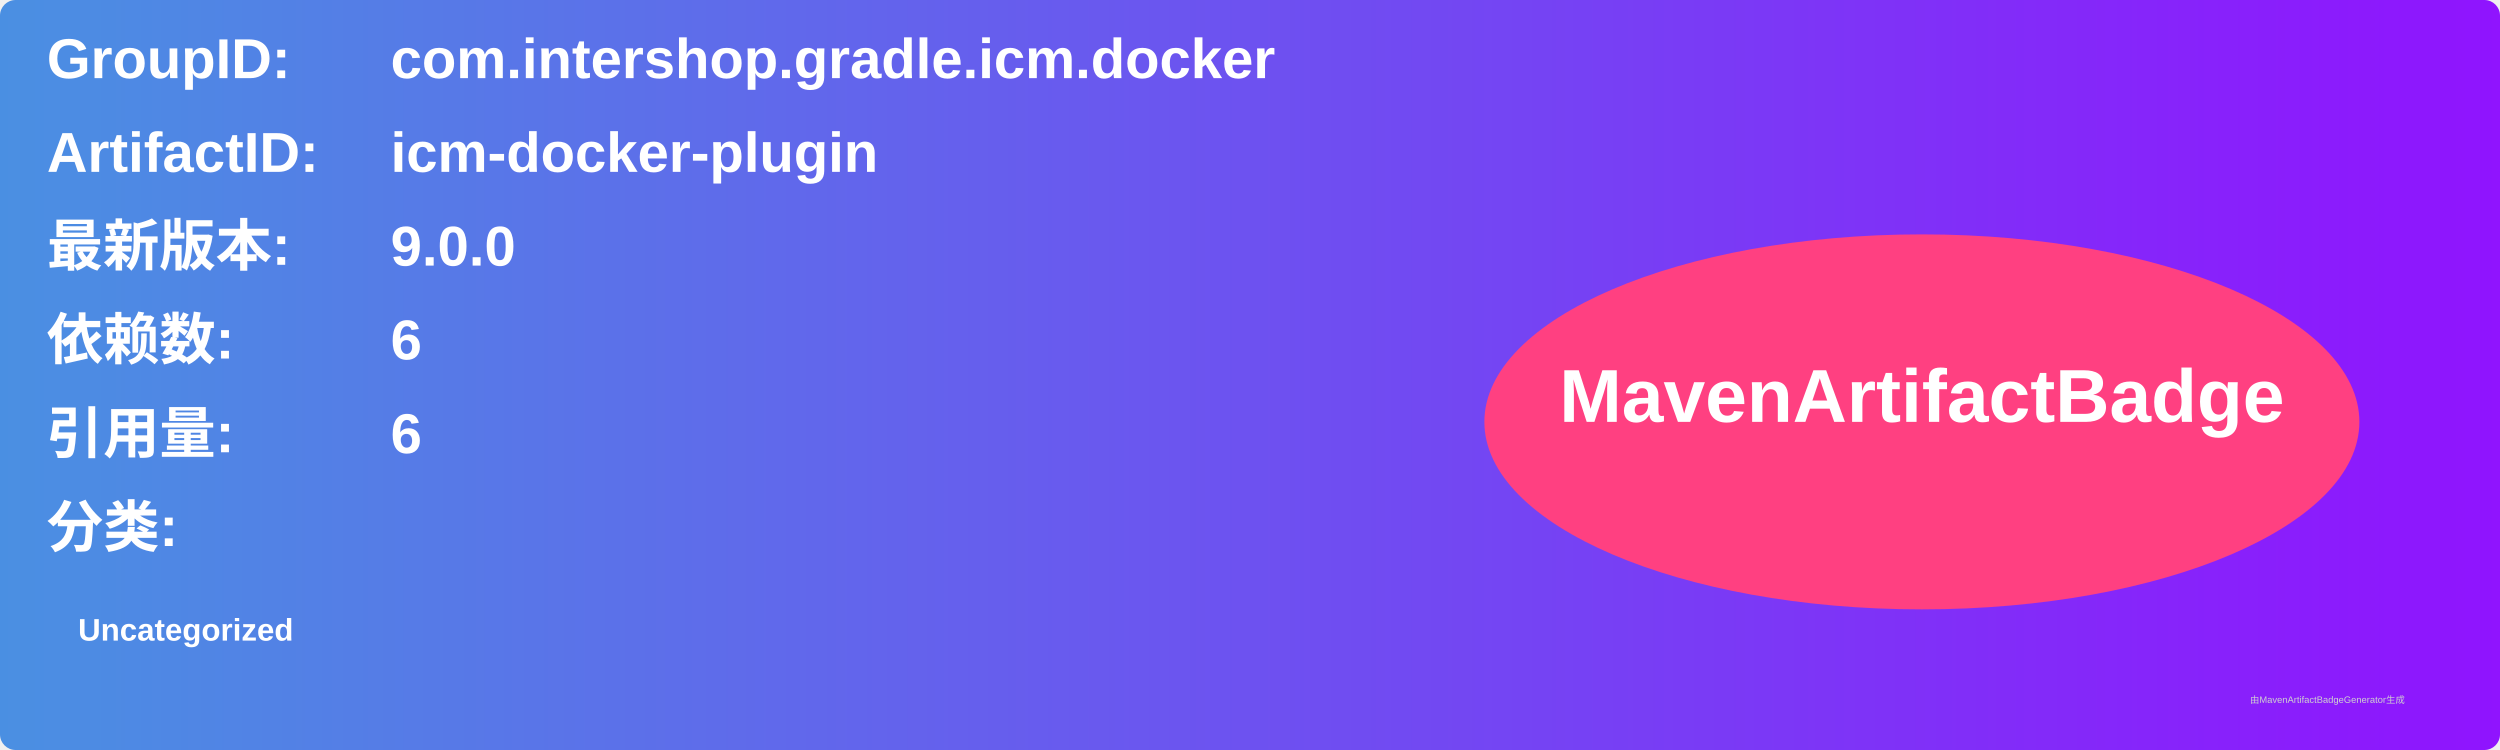
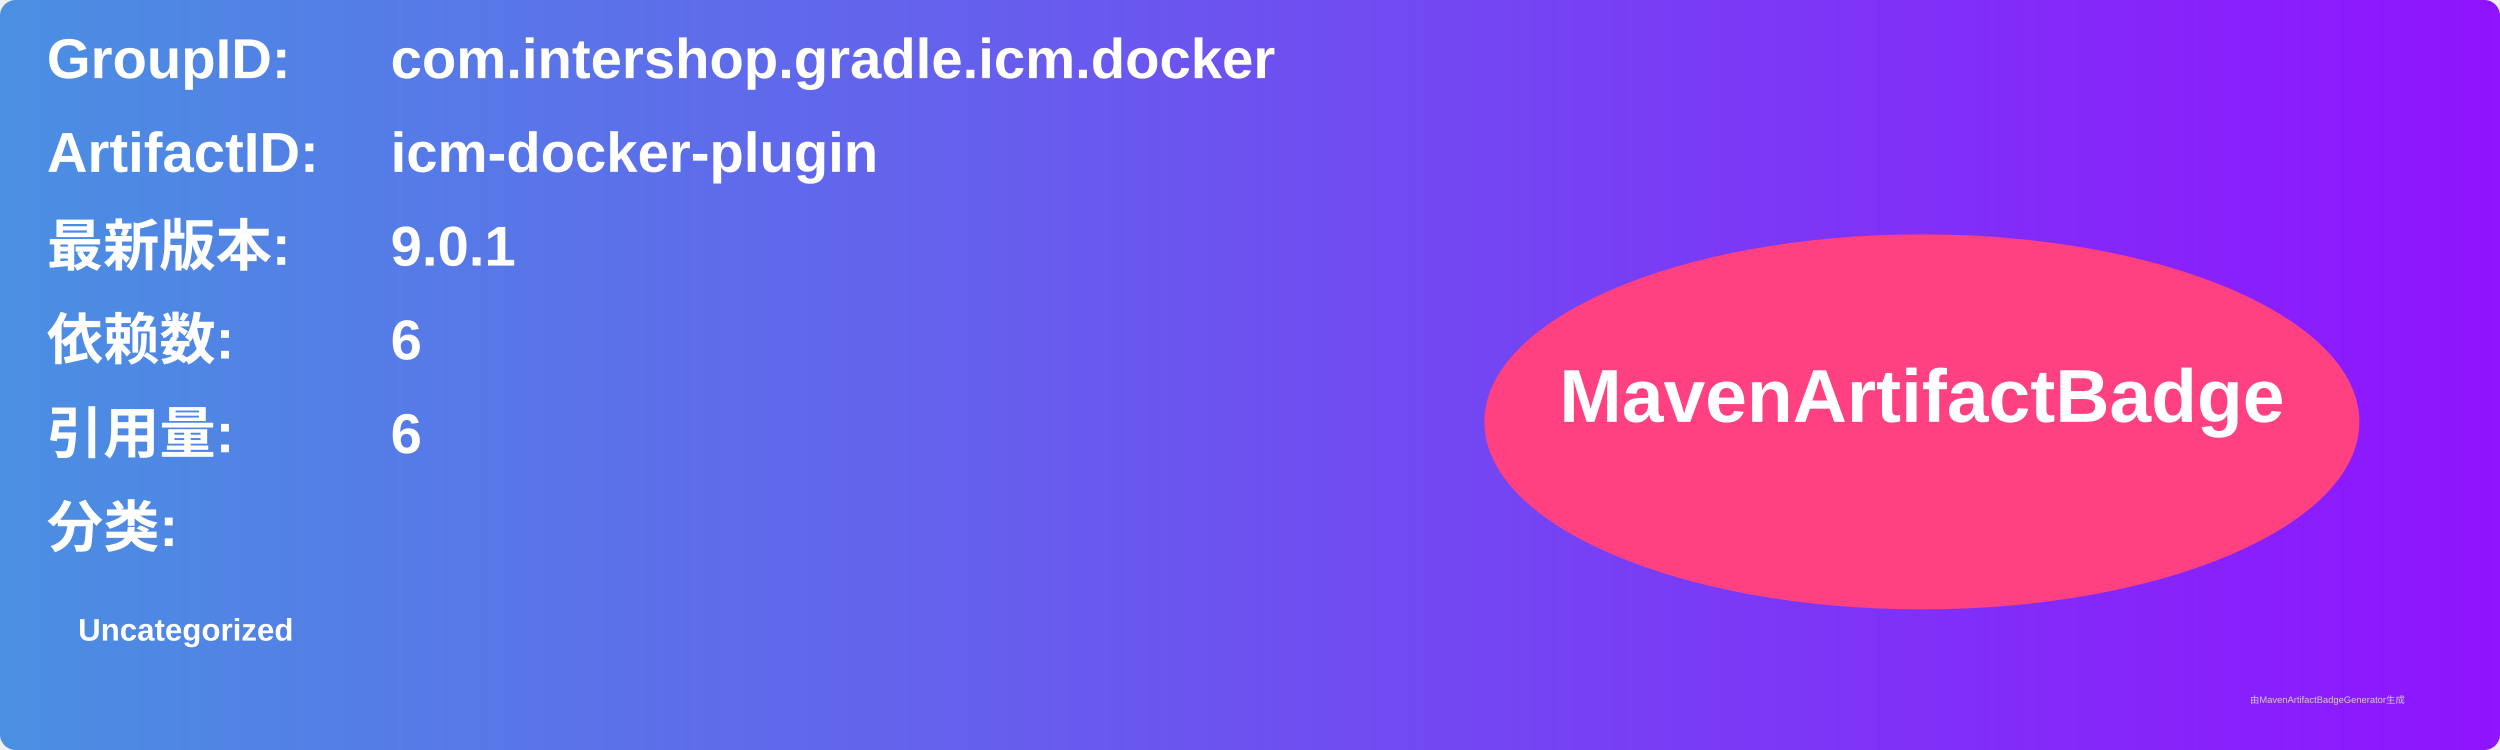
<svg xmlns="http://www.w3.org/2000/svg" width="800" height="240" viewBox="0 0 800 240">
  <linearGradient id="grad" x1="0%" y1="0%" x2="100%" y2="0%">
    <stop offset="0%" stop-color="#4a90e2" />
    <stop offset="100%" stop-color="#9013fe" />
  </linearGradient>
  <rect width="100%" height="100%" rx="5" ry="5" fill="url(#grad)" />
  <g transform="translate(15, 15)">
    <text x="0" y="10" font-family="Arial" font-size="18" fill="white" font-weight="bold" width="260">GroupID:</text>
    <text x="110" y="10" font-family="Arial" font-size="18" fill="white" font-weight="bold" width="460">com.intershop.gradle.icm.docker</text>
    <text x="0" y="40" font-family="Arial" font-size="18" fill="white" font-weight="bold" width="260">ArtifactID:</text>
    <text x="110" y="40" font-family="Arial" font-size="18" fill="white" font-weight="bold" width="460">icm-docker-plugin</text>
    <text x="0" y="70" font-family="Arial" font-size="18" fill="white" font-weight="bold">最新版本:</text>
    <text x="110" y="70" font-family="Arial" font-size="18" fill="white" font-weight="bold">
-       <tspan font-weight="bold">9.0.0</tspan>
+       <tspan font-weight="bold">9.0.1</tspan>
    </text>
    <text x="0" y="100" font-family="Arial" font-size="18" fill="white" font-weight="bold">依赖数: </text>
    <text x="110" y="100" font-family="Arial" font-size="18" fill="white">
      <tspan font-weight="bold">6</tspan>
    </text>
    <text x="0" y="130" font-family="Arial" font-size="18" fill="white" font-weight="bold">引用量: </text>
    <text x="110" y="130" font-family="Arial" font-size="18" fill="white">
      <tspan font-weight="bold">6</tspan>
    </text>
    <text x="0" y="160" font-family="Arial" font-size="18" fill="white" font-weight="bold">分类:</text>
    <text x="10" y="190" font-family="Arial" font-size="10" fill="white">
      <tspan font-weight="bold">Uncategorized</tspan>
    </text>
    <ellipse cx="600" cy="120" rx="140" ry="60" fill="#ff4081" />
    <text x="600" y="120" text-anchor="middle" font-family="Arial" font-size="24" fill="white" font-weight="bold">MavenArtifactBadge</text>
  </g>
  <text x="720" y="225" font-family="Arial" font-size="3" fill="#d0d0d0">由MavenArtifactBadgeGenerator生成</text>
</svg>
